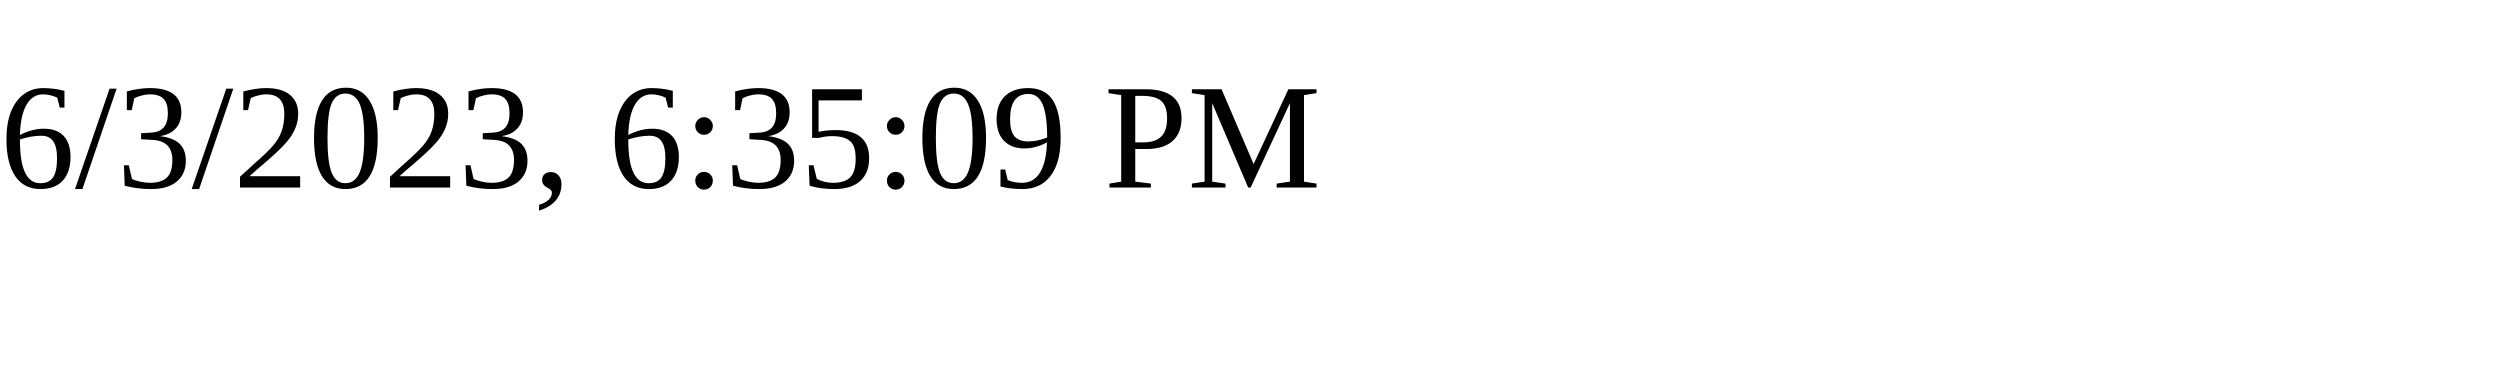
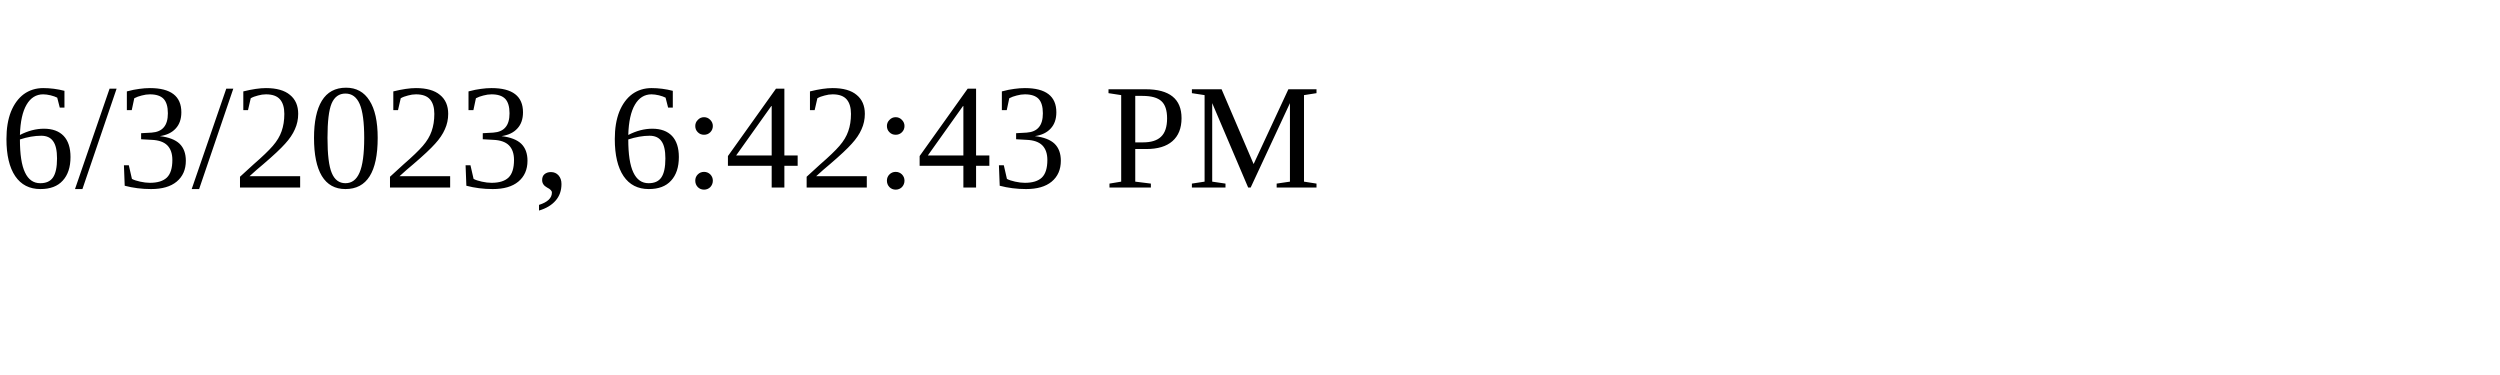
<svg xmlns="http://www.w3.org/2000/svg" height="30" width="200">
-   <text x="0" y="15">6/3/2023, 6:35:09 PM</text>
+   <text x="0" y="15">6/3/2023, 6:42:43 PM</text>
</svg>
